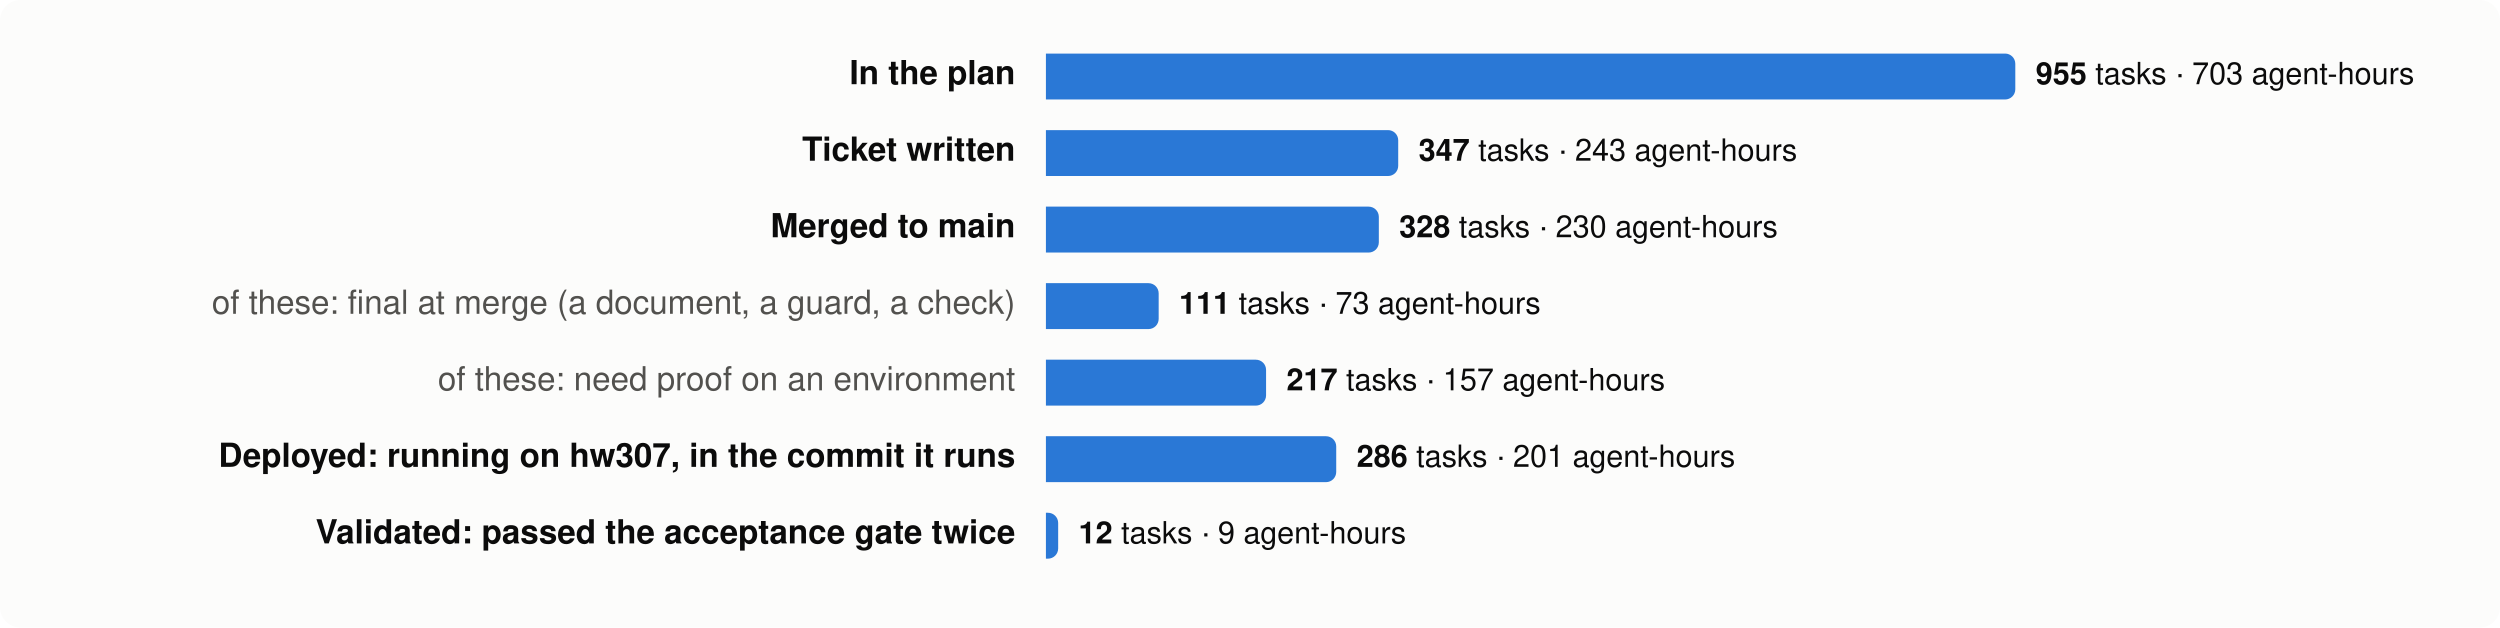
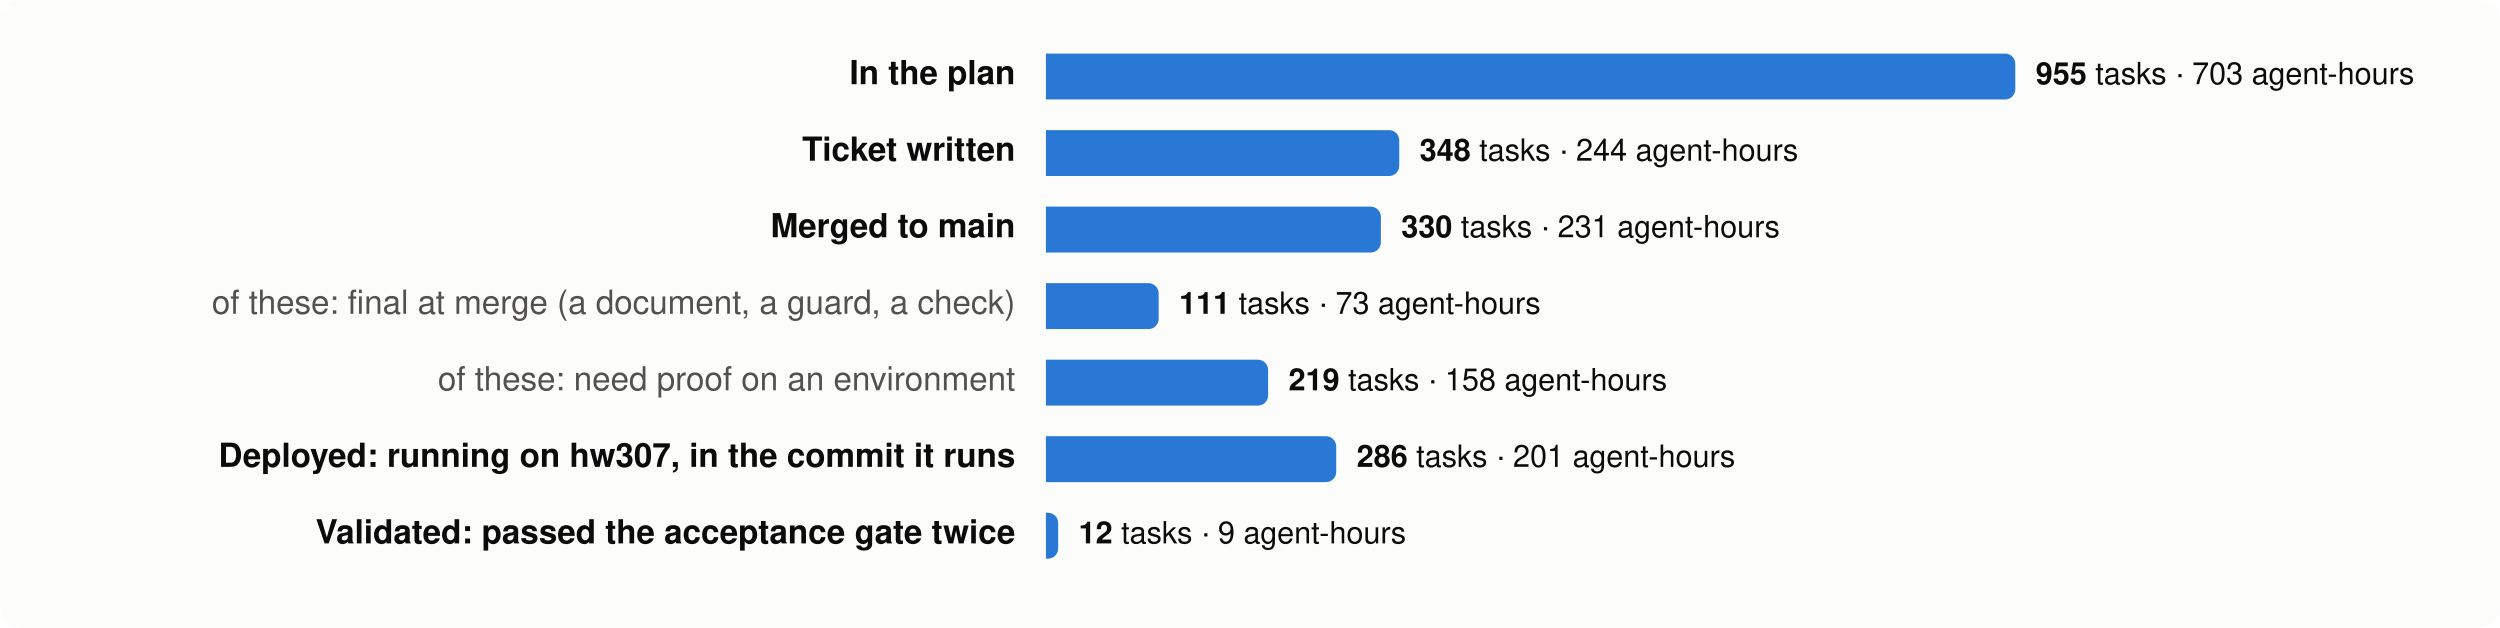
<svg xmlns="http://www.w3.org/2000/svg" viewBox="0 0 980 246" width="980" height="246" font-family="system-ui,-apple-system,Segoe UI,Helvetica,Arial,sans-serif" font-size="13">
  <rect width="980" height="246" rx="8" fill="#fcfcfb" />
  <text x="398" y="33" text-anchor="end" fill="#0b0b0b" font-weight="600">In the plan</text>
  <path d="M410,21 h376.0 a4,4 0 0 1 4,4 v10 a4,4 0 0 1 -4,4 h-376.0 z" fill="#2a78d6" />
  <text x="798.0" y="33" fill="#0b0b0b" font-size="12">
    <tspan font-weight="600">955</tspan> tasks · 703 agent-hours</text>
  <text x="398" y="63" text-anchor="end" fill="#0b0b0b" font-weight="600">Ticket written</text>
-   <path d="M410,51 h134.1 a4,4 0 0 1 4,4 v10 a4,4 0 0 1 -4,4 h-134.1 z" fill="#2a78d6" />
-   <text x="556.1" y="63" fill="#0b0b0b" font-size="12">
-     <tspan font-weight="600">347</tspan> tasks · 243 agent-hours</text>
+   <path d="M410,51 h134.5 a4,4 0 0 1 4,4 v10 a4,4 0 0 1 -4,4 h-134.5 z" fill="#2a78d6" />
+   <text x="556.5" y="63" fill="#0b0b0b" font-size="12">
+     <tspan font-weight="600">348</tspan> tasks · 244 agent-hours</text>
  <text x="398" y="93" text-anchor="end" fill="#0b0b0b" font-weight="600">Merged to main</text>
-   <path d="M410,81 h126.5 a4,4 0 0 1 4,4 v10 a4,4 0 0 1 -4,4 h-126.5 z" fill="#2a78d6" />
-   <text x="548.5" y="93" fill="#0b0b0b" font-size="12">
-     <tspan font-weight="600">328</tspan> tasks · 230 agent-hours</text>
+   <path d="M410,81 h127.3 a4,4 0 0 1 4,4 v10 a4,4 0 0 1 -4,4 h-127.3 z" fill="#2a78d6" />
+   <text x="549.3" y="93" fill="#0b0b0b" font-size="12">
+     <tspan font-weight="600">330</tspan> tasks · 231 agent-hours</text>
  <text x="398" y="123" text-anchor="end" fill="#52514e" font-weight="400">of these: final at merge (a document, a guard, a check)</text>
  <path d="M410,111 h40.2 a4,4 0 0 1 4,4 v10 a4,4 0 0 1 -4,4 h-40.2 z" fill="#2a78d6" />
  <text x="462.2" y="123" fill="#0b0b0b" font-size="12">
    <tspan font-weight="600">111</tspan> tasks · 73 agent-hours</text>
  <text x="398" y="153" text-anchor="end" fill="#52514e" font-weight="400">of these: need proof on an environment</text>
-   <path d="M410,141 h82.3 a4,4 0 0 1 4,4 v10 a4,4 0 0 1 -4,4 h-82.3 z" fill="#2a78d6" />
-   <text x="504.3" y="153" fill="#0b0b0b" font-size="12">
-     <tspan font-weight="600">217</tspan> tasks · 157 agent-hours</text>
+   <path d="M410,141 h83.1 a4,4 0 0 1 4,4 v10 a4,4 0 0 1 -4,4 h-83.1 z" fill="#2a78d6" />
+   <text x="505.1" y="153" fill="#0b0b0b" font-size="12">
+     <tspan font-weight="600">219</tspan> tasks · 158 agent-hours</text>
  <text x="398" y="183" text-anchor="end" fill="#0b0b0b" font-weight="600">Deployed: running on hw307, in the commit it runs</text>
  <path d="M410,171 h109.8 a4,4 0 0 1 4,4 v10 a4,4 0 0 1 -4,4 h-109.8 z" fill="#2a78d6" />
  <text x="531.8" y="183" fill="#0b0b0b" font-size="12">
    <tspan font-weight="600">286</tspan> tasks · 201 agent-hours</text>
  <text x="398" y="213" text-anchor="end" fill="#0b0b0b" font-weight="600">Validated: passed the acceptance gate twice</text>
  <path d="M410,201 h0.8 a4,4 0 0 1 4,4 v10 a4,4 0 0 1 -4,4 h-0.8 z" fill="#2a78d6" />
  <text x="422.8" y="213" fill="#0b0b0b" font-size="12">
    <tspan font-weight="600">12</tspan> tasks · 9 agent-hours</text>
</svg>
